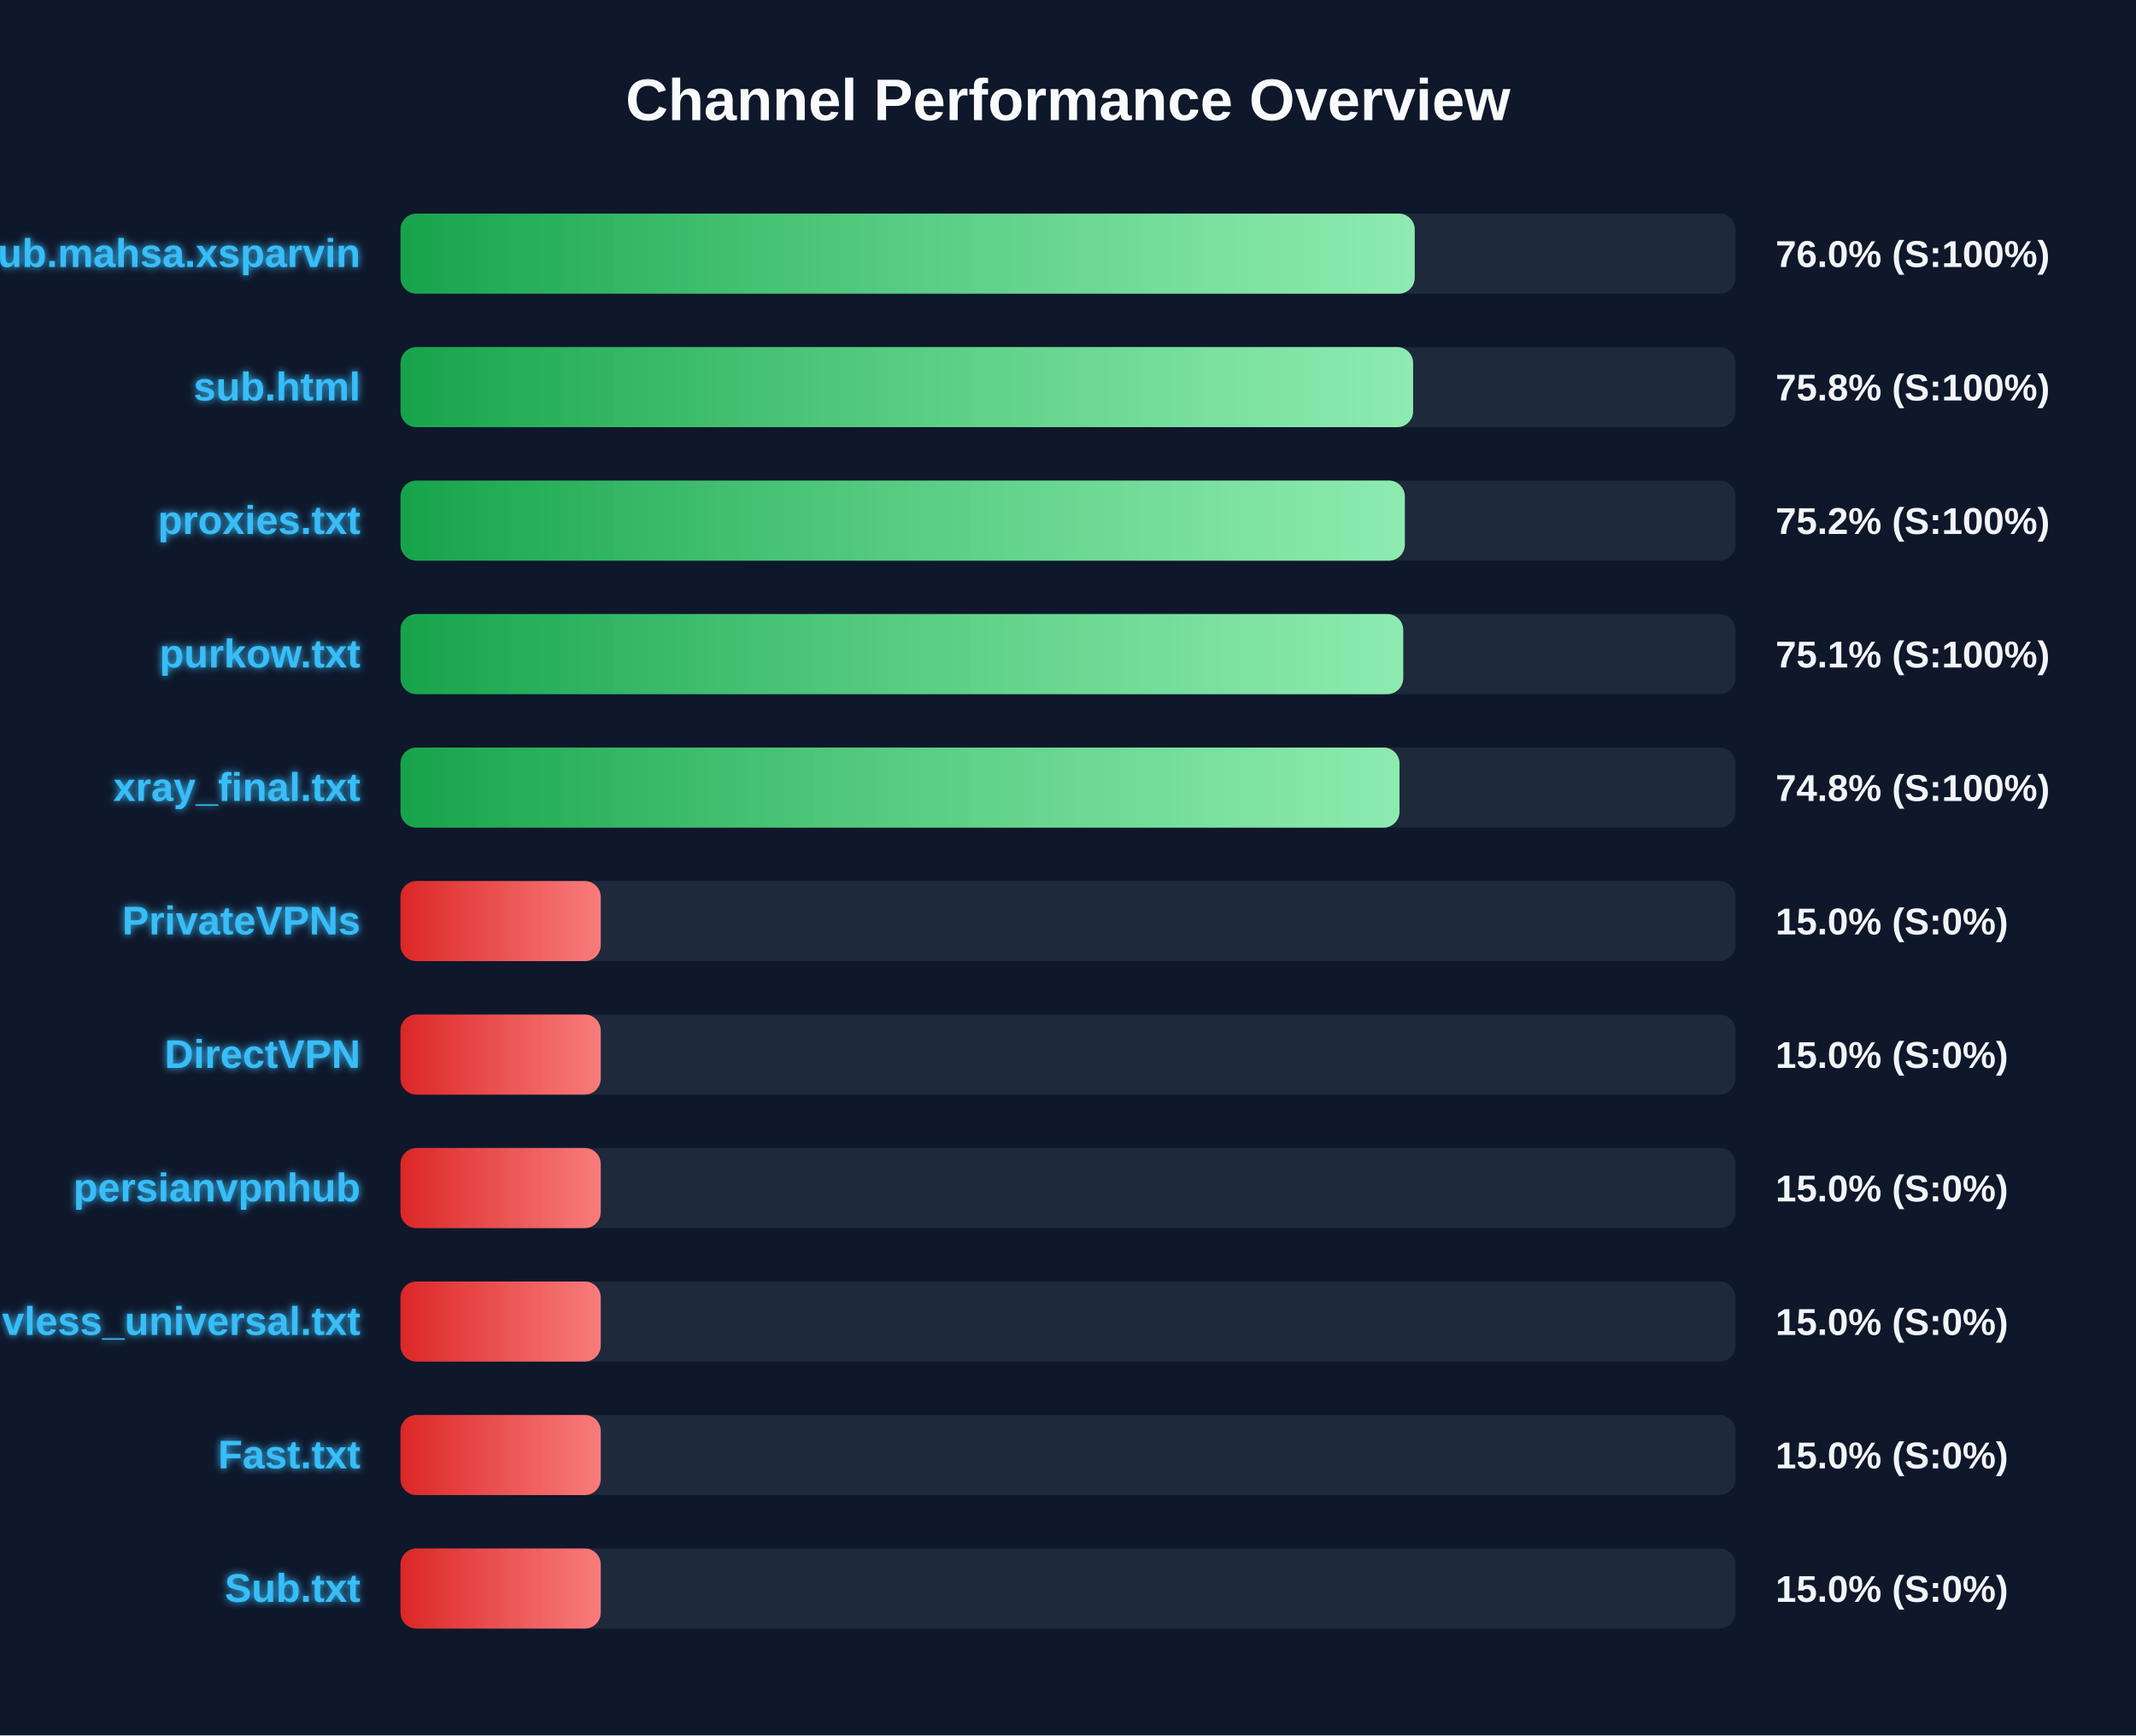
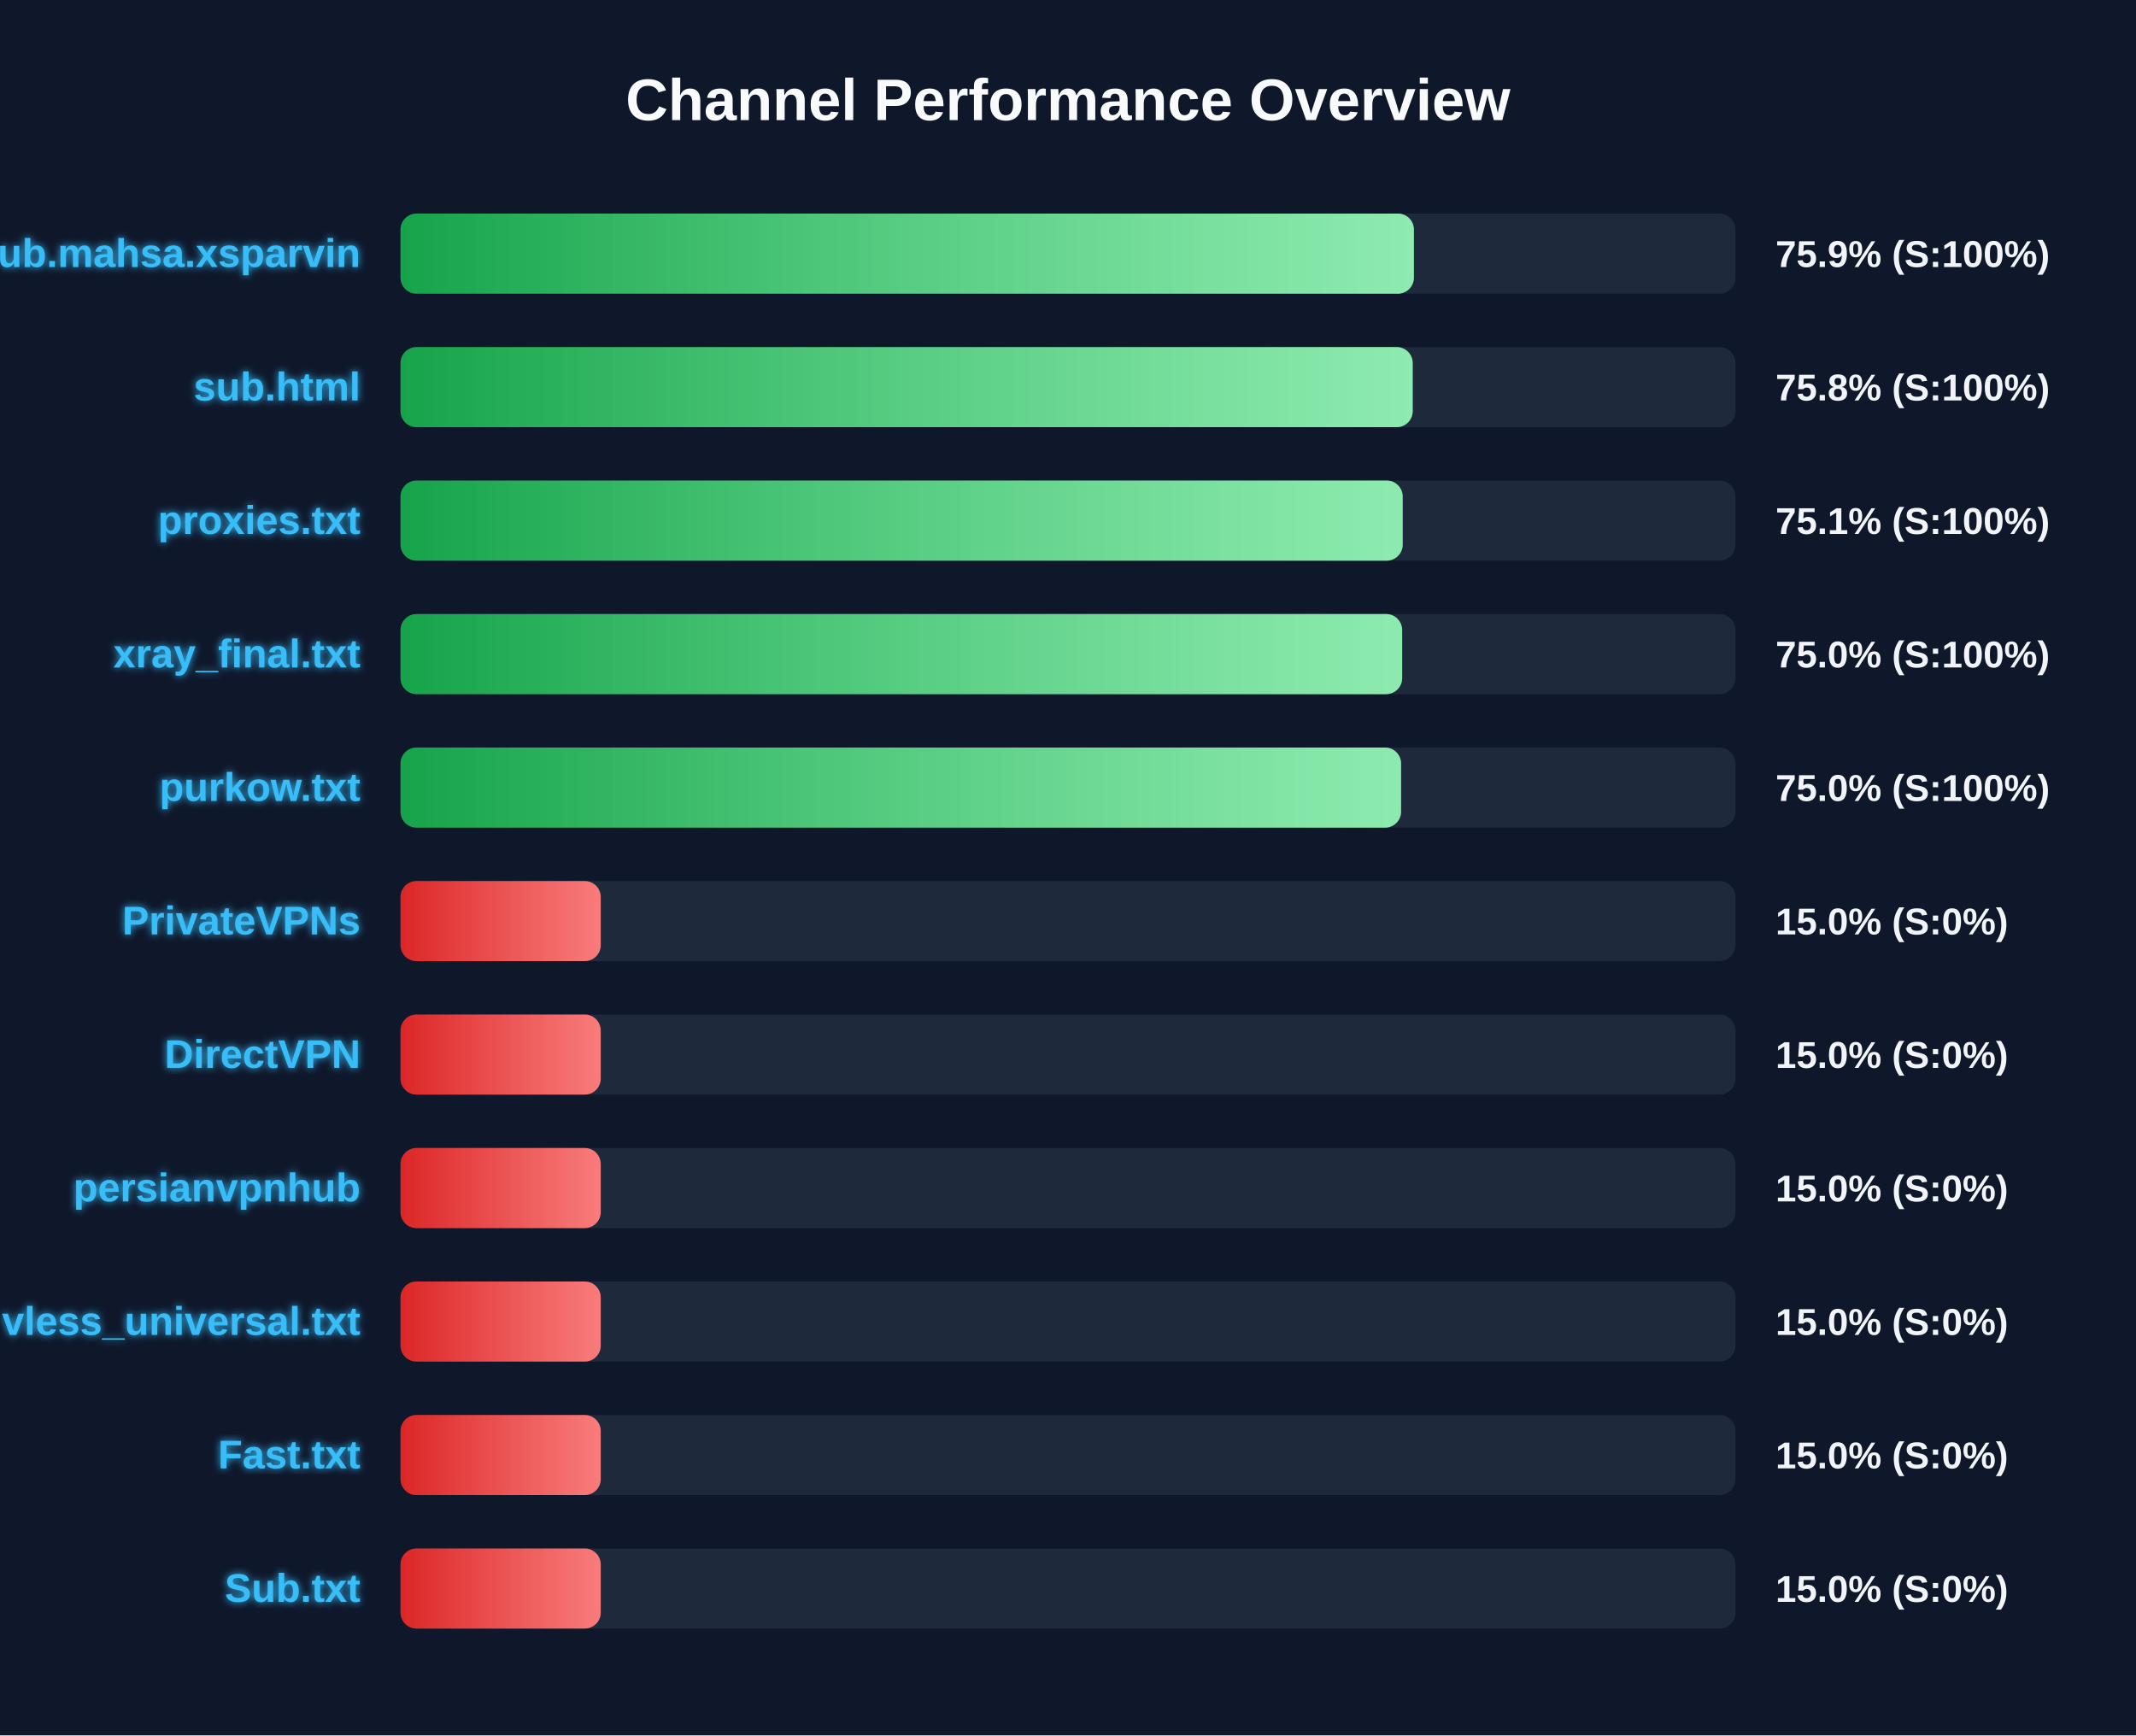
<svg xmlns="http://www.w3.org/2000/svg" width="800" height="650" version="1.1">
  <defs>
    <linearGradient id="grad-green" x1="0%" y1="0%" x2="100%" y2="0%">
      <stop offset="0%" stop-color="#16a34a" />
      <stop offset="100%" stop-color="#4ade80" />
    </linearGradient>
    <linearGradient id="grad-yellow" x1="0%" y1="0%" x2="100%" y2="0%">
      <stop offset="0%" stop-color="#ca8a04" />
      <stop offset="100%" stop-color="#fde047" />
    </linearGradient>
    <linearGradient id="grad-red" x1="0%" y1="0%" x2="100%" y2="0%">
      <stop offset="0%" stop-color="#dc2626" />
      <stop offset="100%" stop-color="#f87171" />
    </linearGradient>
    <linearGradient id="shimmer" x1="0%" y1="0%" x2="100%" y2="0%">
      <stop offset="0%" stop-color="rgba(255,255,255,0)" />
      <stop offset="50%" stop-color="rgba(255,255,255,0.4)" />
      <stop offset="100%" stop-color="rgba(255,255,255,0)" />
    </linearGradient>
    <filter id="glow" x="-20%" y="-20%" width="140%" height="140%">
      <feGaussianBlur stdDeviation="1.5" result="blur" />
      <feComposite in="SourceGraphic" in2="blur" operator="over" />
    </filter>
  </defs>
  <style>
        .bg-rect { fill: #0f172a; }
        .title { font: bold 22px 'Segoe UI', Arial, sans-serif; fill: #f8fafc; }
        .row { font: bold 15px 'Segoe UI', Arial, sans-serif; fill: #38bdf8; filter: url(#glow); }
        .score { font: bold 14px 'Segoe UI', Arial, sans-serif; fill: #f1f5f9; }
        @keyframes shimmer-anim {
            0% { transform: translateX(-100%); }
            100% { transform: translateX(200%); }
        }
        .shimmer-rect {
            animation: shimmer-anim 2.5s infinite linear;
        }
    </style>
  <rect width="100%" height="100%" class="bg-rect" />
  <text x="400" y="45" text-anchor="middle" class="title">Channel Performance Overview</text>
  <rect x="150" y="80" width="500" height="30" fill="#1e293b" rx="6" />
  <clipPath id="clip-0">
-     <rect x="150" y="80" width="379.85" height="30" rx="6" />
+     <rect x="150" y="80" width="379.55" height="30" rx="6" />
  </clipPath>
-   <rect x="150" y="80" width="379.85" height="30" fill="url(#grad-green)" rx="6" />
+   <rect x="150" y="80" width="379.55" height="30" fill="url(#grad-green)" rx="6" />
  <g clip-path="url(#clip-0)">
    <rect x="150" y="80" width="100%" height="30" fill="url(#shimmer)" class="shimmer-rect" />
  </g>
  <text x="135" y="100" text-anchor="end" class="row">Sub.mahsa.xsparvin</text>
-   <text x="665" y="100" text-anchor="start" class="score">76.0% (S:100%)</text>
+   <text x="665" y="100" text-anchor="start" class="score">75.9% (S:100%)</text>
  <rect x="150" y="130" width="500" height="30" fill="#1e293b" rx="6" />
  <clipPath id="clip-1">
-     <rect x="150" y="130" width="379.25" height="30" rx="6" />
+     <rect x="150" y="130" width="379.1" height="30" rx="6" />
  </clipPath>
-   <rect x="150" y="130" width="379.25" height="30" fill="url(#grad-green)" rx="6" />
+   <rect x="150" y="130" width="379.1" height="30" fill="url(#grad-green)" rx="6" />
  <g clip-path="url(#clip-1)">
    <rect x="150" y="130" width="100%" height="30" fill="url(#shimmer)" class="shimmer-rect" />
  </g>
  <text x="135" y="150" text-anchor="end" class="row">sub.html</text>
  <text x="665" y="150" text-anchor="start" class="score">75.8% (S:100%)</text>
  <rect x="150" y="180" width="500" height="30" fill="#1e293b" rx="6" />
  <clipPath id="clip-2">
-     <rect x="150" y="180" width="376.15" height="30" rx="6" />
+     <rect x="150" y="180" width="375.35" height="30" rx="6" />
  </clipPath>
-   <rect x="150" y="180" width="376.15" height="30" fill="url(#grad-green)" rx="6" />
+   <rect x="150" y="180" width="375.35" height="30" fill="url(#grad-green)" rx="6" />
  <g clip-path="url(#clip-2)">
    <rect x="150" y="180" width="100%" height="30" fill="url(#shimmer)" class="shimmer-rect" />
  </g>
  <text x="135" y="200" text-anchor="end" class="row">proxies.txt</text>
-   <text x="665" y="200" text-anchor="start" class="score">75.2% (S:100%)</text>
+   <text x="665" y="200" text-anchor="start" class="score">75.1% (S:100%)</text>
  <rect x="150" y="230" width="500" height="30" fill="#1e293b" rx="6" />
  <clipPath id="clip-3">
-     <rect x="150" y="230" width="375.55" height="30" rx="6" />
+     <rect x="150" y="230" width="375.15" height="30" rx="6" />
  </clipPath>
-   <rect x="150" y="230" width="375.55" height="30" fill="url(#grad-green)" rx="6" />
+   <rect x="150" y="230" width="375.15" height="30" fill="url(#grad-green)" rx="6" />
  <g clip-path="url(#clip-3)">
    <rect x="150" y="230" width="100%" height="30" fill="url(#shimmer)" class="shimmer-rect" />
  </g>
-   <text x="135" y="250" text-anchor="end" class="row">purkow.txt</text>
-   <text x="665" y="250" text-anchor="start" class="score">75.1% (S:100%)</text>
+   <text x="135" y="250" text-anchor="end" class="row">xray_final.txt</text>
+   <text x="665" y="250" text-anchor="start" class="score">75.0% (S:100%)</text>
  <rect x="150" y="280" width="500" height="30" fill="#1e293b" rx="6" />
  <clipPath id="clip-4">
-     <rect x="150" y="280" width="374.15" height="30" rx="6" />
+     <rect x="150" y="280" width="374.75" height="30" rx="6" />
  </clipPath>
-   <rect x="150" y="280" width="374.15" height="30" fill="url(#grad-green)" rx="6" />
+   <rect x="150" y="280" width="374.75" height="30" fill="url(#grad-green)" rx="6" />
  <g clip-path="url(#clip-4)">
    <rect x="150" y="280" width="100%" height="30" fill="url(#shimmer)" class="shimmer-rect" />
  </g>
-   <text x="135" y="300" text-anchor="end" class="row">xray_final.txt</text>
-   <text x="665" y="300" text-anchor="start" class="score">74.8% (S:100%)</text>
+   <text x="135" y="300" text-anchor="end" class="row">purkow.txt</text>
+   <text x="665" y="300" text-anchor="start" class="score">75.0% (S:100%)</text>
  <rect x="150" y="330" width="500" height="30" fill="#1e293b" rx="6" />
  <clipPath id="clip-5">
    <rect x="150" y="330" width="75.0" height="30" rx="6" />
  </clipPath>
  <rect x="150" y="330" width="75.0" height="30" fill="url(#grad-red)" rx="6" />
  <g clip-path="url(#clip-5)">
    <rect x="150" y="330" width="100%" height="30" fill="url(#shimmer)" class="shimmer-rect" />
  </g>
  <text x="135" y="350" text-anchor="end" class="row">PrivateVPNs</text>
  <text x="665" y="350" text-anchor="start" class="score">15.0% (S:0%)</text>
  <rect x="150" y="380" width="500" height="30" fill="#1e293b" rx="6" />
  <clipPath id="clip-6">
    <rect x="150" y="380" width="75.0" height="30" rx="6" />
  </clipPath>
  <rect x="150" y="380" width="75.0" height="30" fill="url(#grad-red)" rx="6" />
  <g clip-path="url(#clip-6)">
    <rect x="150" y="380" width="100%" height="30" fill="url(#shimmer)" class="shimmer-rect" />
  </g>
  <text x="135" y="400" text-anchor="end" class="row">DirectVPN</text>
  <text x="665" y="400" text-anchor="start" class="score">15.0% (S:0%)</text>
  <rect x="150" y="430" width="500" height="30" fill="#1e293b" rx="6" />
  <clipPath id="clip-7">
    <rect x="150" y="430" width="75.0" height="30" rx="6" />
  </clipPath>
  <rect x="150" y="430" width="75.0" height="30" fill="url(#grad-red)" rx="6" />
  <g clip-path="url(#clip-7)">
    <rect x="150" y="430" width="100%" height="30" fill="url(#shimmer)" class="shimmer-rect" />
  </g>
  <text x="135" y="450" text-anchor="end" class="row">persianvpnhub</text>
  <text x="665" y="450" text-anchor="start" class="score">15.0% (S:0%)</text>
  <rect x="150" y="480" width="500" height="30" fill="#1e293b" rx="6" />
  <clipPath id="clip-8">
    <rect x="150" y="480" width="75.0" height="30" rx="6" />
  </clipPath>
  <rect x="150" y="480" width="75.0" height="30" fill="url(#grad-red)" rx="6" />
  <g clip-path="url(#clip-8)">
    <rect x="150" y="480" width="100%" height="30" fill="url(#shimmer)" class="shimmer-rect" />
  </g>
  <text x="135" y="500" text-anchor="end" class="row">vless_universal.txt</text>
  <text x="665" y="500" text-anchor="start" class="score">15.0% (S:0%)</text>
  <rect x="150" y="530" width="500" height="30" fill="#1e293b" rx="6" />
  <clipPath id="clip-9">
    <rect x="150" y="530" width="75.0" height="30" rx="6" />
  </clipPath>
  <rect x="150" y="530" width="75.0" height="30" fill="url(#grad-red)" rx="6" />
  <g clip-path="url(#clip-9)">
    <rect x="150" y="530" width="100%" height="30" fill="url(#shimmer)" class="shimmer-rect" />
  </g>
  <text x="135" y="550" text-anchor="end" class="row">Fast.txt</text>
  <text x="665" y="550" text-anchor="start" class="score">15.0% (S:0%)</text>
  <rect x="150" y="580" width="500" height="30" fill="#1e293b" rx="6" />
  <clipPath id="clip-10">
    <rect x="150" y="580" width="75.0" height="30" rx="6" />
  </clipPath>
  <rect x="150" y="580" width="75.0" height="30" fill="url(#grad-red)" rx="6" />
  <g clip-path="url(#clip-10)">
    <rect x="150" y="580" width="100%" height="30" fill="url(#shimmer)" class="shimmer-rect" />
  </g>
  <text x="135" y="600" text-anchor="end" class="row">Sub.txt</text>
  <text x="665" y="600" text-anchor="start" class="score">15.0% (S:0%)</text>
</svg>
